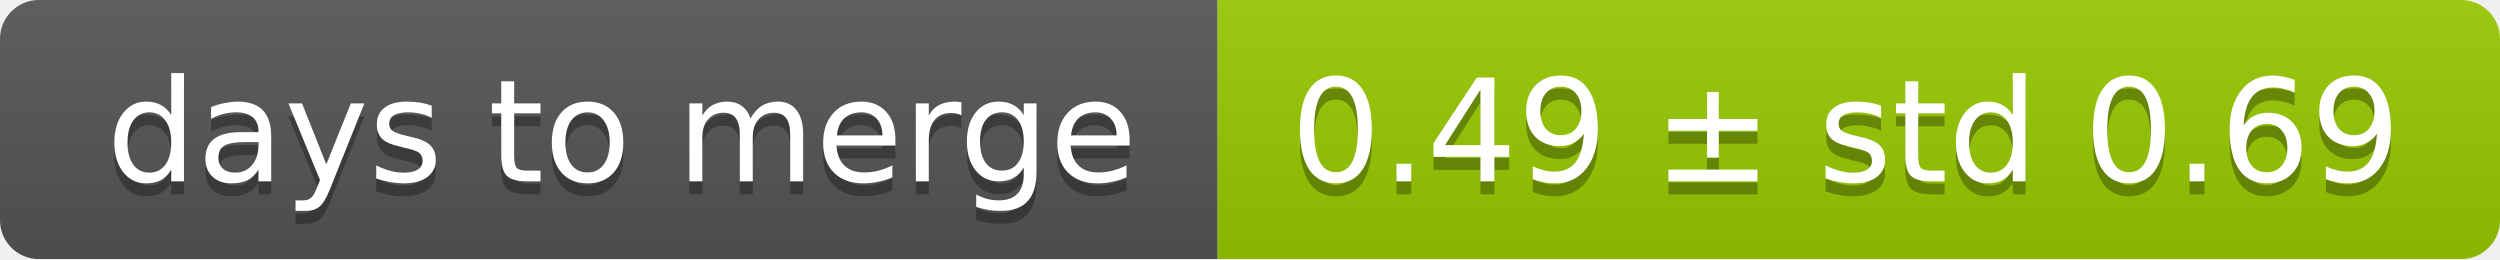
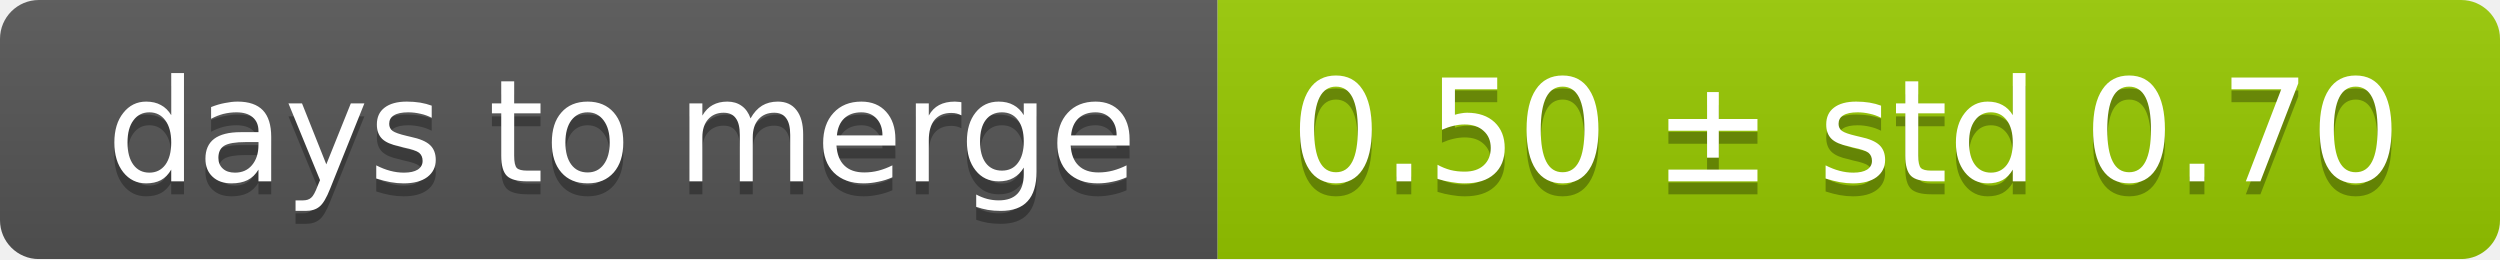
<svg xmlns="http://www.w3.org/2000/svg" width="193" height="20">
  <linearGradient id="smooth" x2="0" y2="100%">
    <stop offset="0" stop-color="#bbb" stop-opacity=".1" />
    <stop offset="1" stop-opacity=".1" />
  </linearGradient>
  <mask id="round">
    <rect width="193" height="20" rx="3" fill="#fff" />
  </mask>
  <g mask="url(#round)">
    <rect width="94" height="20" fill="#555" />
    <rect x="94" width="99" height="20" fill="#97ca00" />
    <rect width="193" height="20" fill="url(#smooth)" />
  </g>
  <g fill="#fff" text-anchor="middle" font-family="DejaVu Sans,Verdana,Geneva,sans-serif" font-size="11">
    <text x="48" y="15" fill="#010101" fill-opacity=".3">days to merge</text>
    <text x="48" y="14">days to merge</text>
-     <text x="142.5" y="15" fill="#010101" fill-opacity=".3">0.49 ± std 0.69</text>
-     <text x="142.5" y="14">0.49 ± std 0.69</text>
+     <text x="142.5" y="15" fill="#010101" fill-opacity=".3">0.50 ± std 0.70</text>
+     <text x="142.5" y="14">0.50 ± std 0.70</text>
  </g>
</svg>
